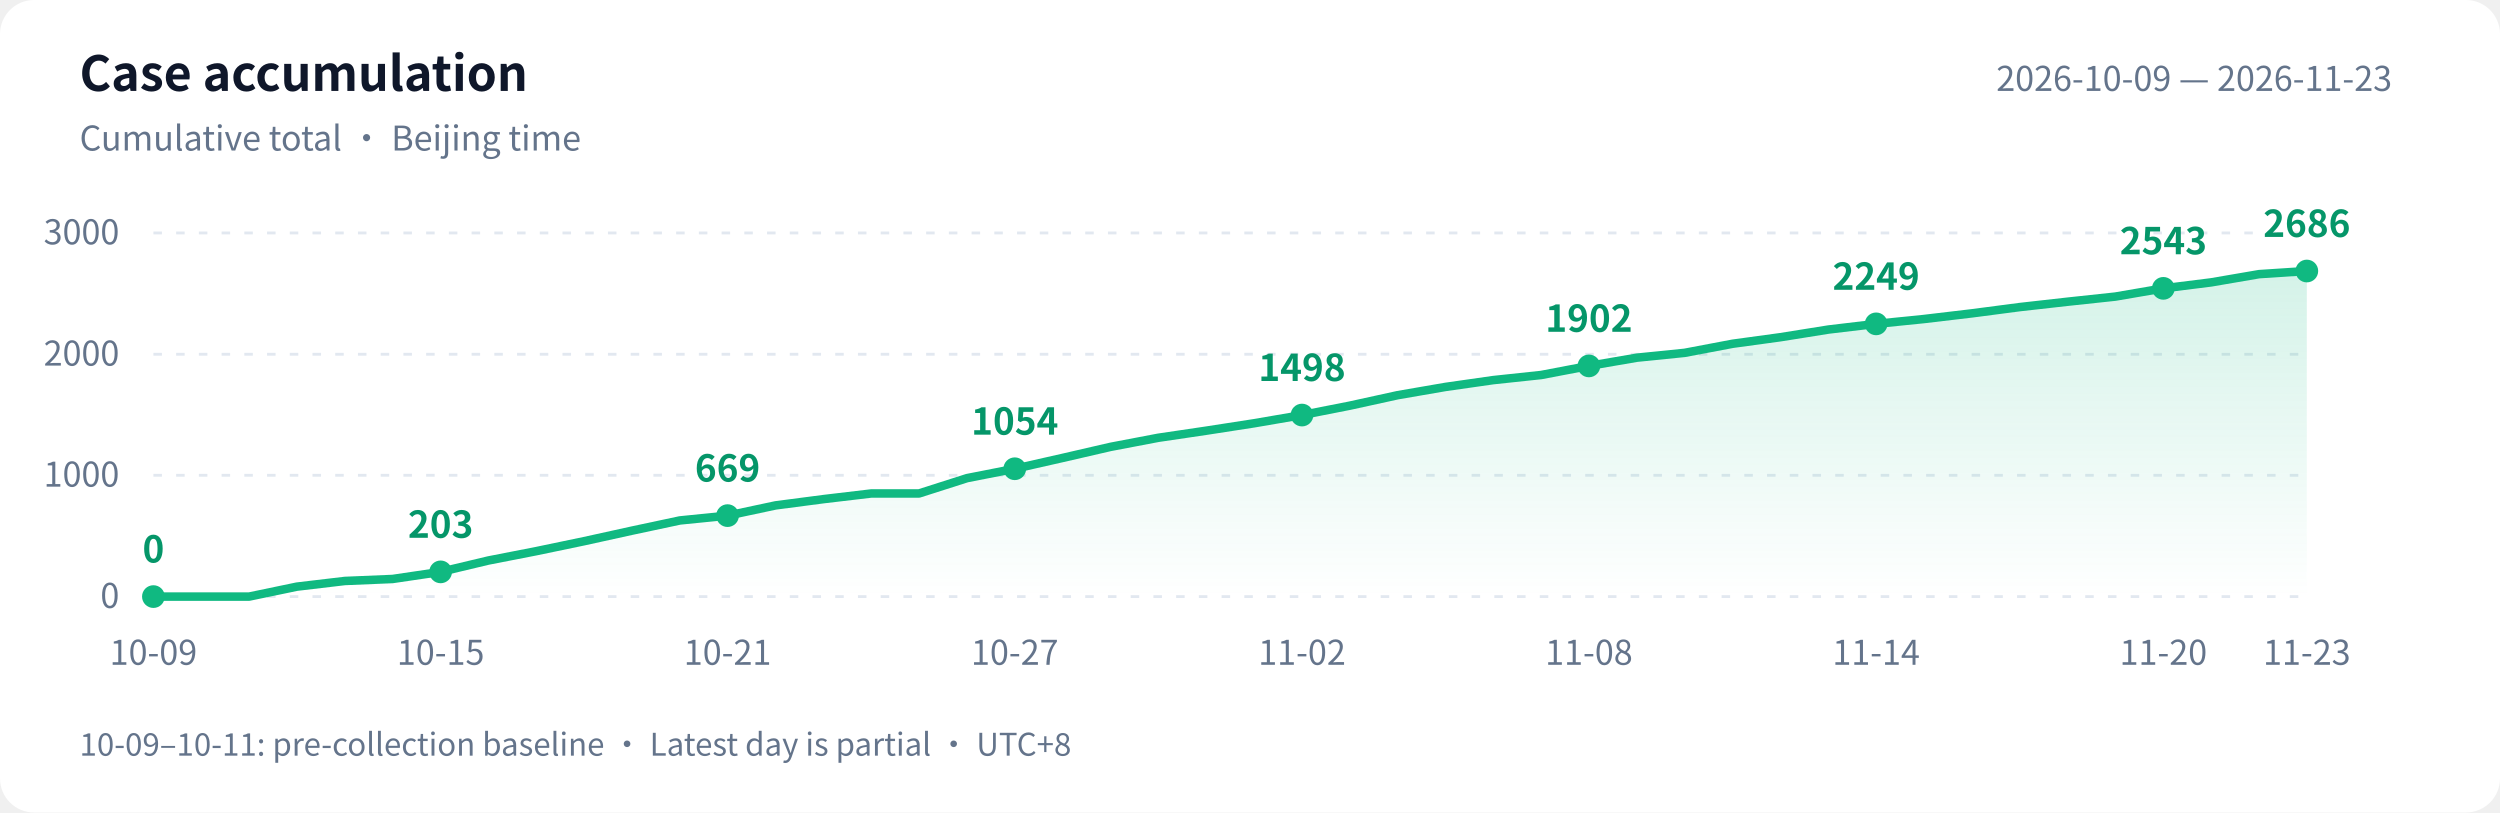
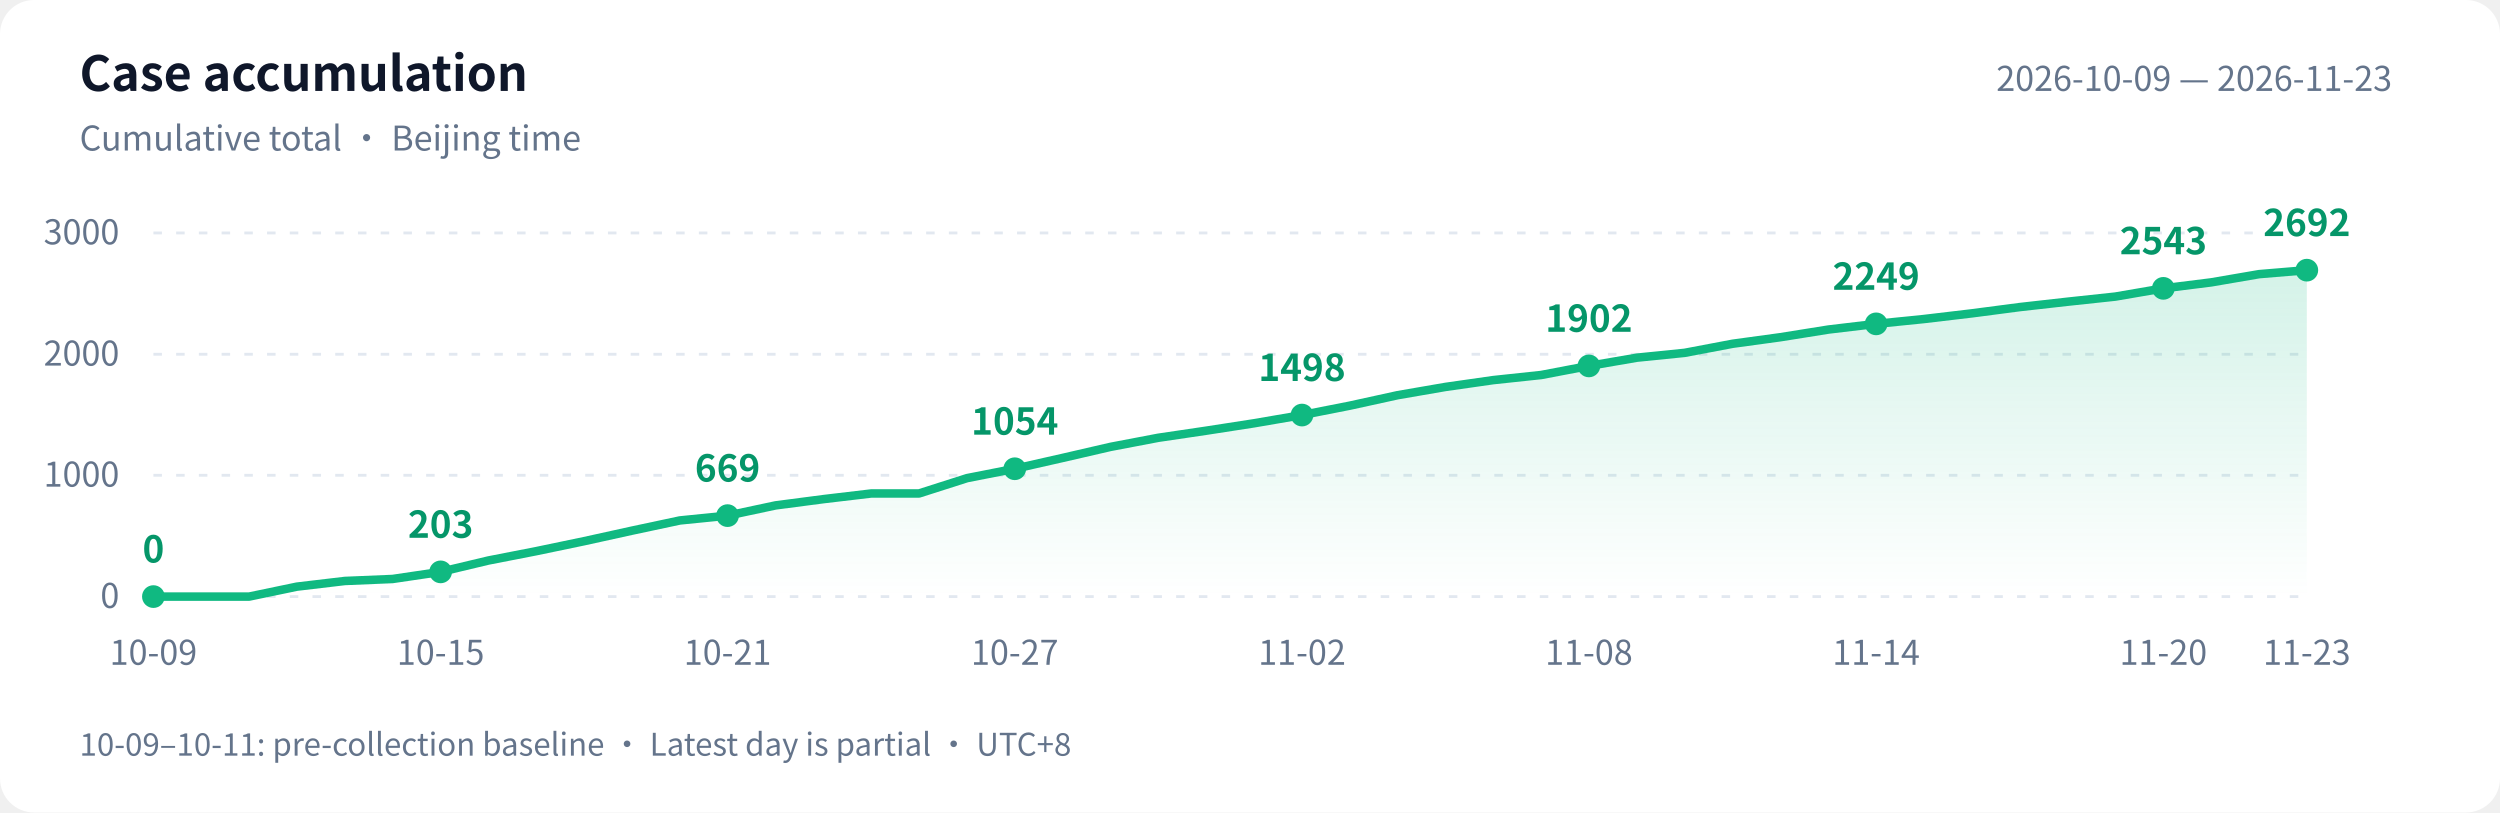
<svg xmlns="http://www.w3.org/2000/svg" width="880" height="286" viewBox="0 0 880 286" role="img" aria-labelledby="title desc">
  <defs>
    <linearGradient id="area" x1="0" y1="0" x2="0" y2="1">
      <stop offset="0" stop-color="#10b981" stop-opacity=".18" />
      <stop offset="1" stop-color="#10b981" stop-opacity="0" />
    </linearGradient>
  </defs>
  <style>text{font-family:-apple-system,BlinkMacSystemFont,"PingFang SC","Microsoft YaHei","WenQuanYi Zen Hei","Segoe UI","Noto Sans CJK SC",sans-serif;fill:#64748b;font-size:12px}.bg{fill:#fff}.heading{fill:#0f172a;font-size:17px;font-weight:600}.grid{stroke:#e2e8f0;stroke-dasharray:3 5}.value{fill:#059669;font-size:13px;font-weight:600}@media(prefers-color-scheme:dark){.bg{fill:#0d1117}text{fill:#8b949e}.heading{fill:#e6edf3}.grid{stroke:#30363d}.value{fill:#34d399}}</style>
  <rect class="bg" width="880" height="286" rx="12" />
  <text class="heading" x="28" y="32">Case accumulation</text>
  <text x="28" y="53">Cumulative total · Beijing time</text>
  <text x="842" y="32" text-anchor="end">2026-10-09 — 2026-11-23</text>
  <path class="grid" d="M 54 210.0 H 812" />
  <text x="42" y="214.0" text-anchor="end">0</text>
  <path class="grid" d="M 54 167.3 H 812" />
  <text x="42" y="171.3" text-anchor="end">1000</text>
  <path class="grid" d="M 54 124.7 H 812" />
  <text x="42" y="128.7" text-anchor="end">2000</text>
  <path class="grid" d="M 54 82.0 H 812" />
  <text x="42" y="86.0" text-anchor="end">3000</text>
-   <path d="M 54 210 L 54.0 210.0 L 70.8 210.0 L 87.7 210.0 L 104.5 206.5 L 121.4 204.5 L 138.2 203.8 L 155.1 201.3 L 171.9 197.3 L 188.8 194.0 L 205.6 190.5 L 222.4 186.8 L 239.3 183.2 L 256.1 181.5 L 273.0 177.9 L 289.8 175.7 L 306.7 173.7 L 323.5 173.7 L 340.4 168.3 L 357.2 165.0 L 374.0 161.2 L 390.9 157.3 L 407.7 154.1 L 424.6 151.6 L 441.4 149.0 L 458.3 146.1 L 475.1 142.8 L 492.0 139.1 L 508.8 136.2 L 525.6 133.8 L 542.5 132.0 L 559.3 128.8 L 576.2 125.9 L 593.0 124.2 L 609.9 121.0 L 626.7 118.7 L 643.6 116.0 L 660.4 114.0 L 677.2 112.3 L 694.1 110.3 L 710.9 108.1 L 727.8 106.2 L 744.6 104.4 L 761.5 101.5 L 778.3 99.4 L 795.2 96.5 L 812.0 95.4 L 812.0 210 Z" fill="url(#area)" />
-   <polyline points="54.0,210.0 70.8,210.0 87.7,210.0 104.5,206.5 121.4,204.5 138.2,203.8 155.1,201.3 171.9,197.3 188.8,194.0 205.6,190.5 222.4,186.8 239.3,183.2 256.1,181.5 273.0,177.9 289.8,175.7 306.7,173.7 323.5,173.7 340.4,168.3 357.2,165.0 374.0,161.2 390.9,157.3 407.7,154.1 424.6,151.6 441.4,149.0 458.3,146.1 475.1,142.8 492.0,139.1 508.8,136.2 525.6,133.8 542.5,132.0 559.3,128.8 576.2,125.9 593.0,124.2 609.9,121.0 626.7,118.7 643.6,116.0 660.4,114.0 677.2,112.3 694.1,110.3 710.9,108.1 727.8,106.2 744.6,104.4 761.5,101.5 778.3,99.4 795.2,96.5 812.0,95.4" fill="none" stroke="#10b981" stroke-width="3" stroke-linejoin="round" stroke-linecap="round" />
+   <path d="M 54 210 L 54.0 210.0 L 70.8 210.0 L 87.7 210.0 L 104.5 206.5 L 121.4 204.5 L 138.2 203.8 L 155.1 201.3 L 171.9 197.3 L 188.8 194.0 L 205.6 190.5 L 222.4 186.8 L 239.3 183.2 L 256.1 181.5 L 273.0 177.9 L 289.8 175.7 L 306.7 173.7 L 323.5 173.7 L 340.4 168.3 L 357.2 165.0 L 374.0 161.2 L 390.9 157.3 L 407.7 154.1 L 424.6 151.6 L 441.4 149.0 L 458.3 146.1 L 475.1 142.8 L 492.0 139.1 L 508.8 136.2 L 525.6 133.8 L 542.5 132.0 L 559.3 128.8 L 576.2 125.9 L 593.0 124.2 L 609.9 121.0 L 626.7 118.7 L 643.6 116.0 L 660.4 114.0 L 677.2 112.3 L 694.1 110.3 L 710.9 108.1 L 727.8 106.2 L 744.6 104.4 L 761.5 101.5 L 778.3 99.4 L 795.2 96.5 L 812.0 95.1 L 812.0 210 Z" fill="url(#area)" />
+   <polyline points="54.0,210.0 70.8,210.0 87.7,210.0 104.5,206.5 121.4,204.5 138.2,203.8 155.1,201.3 171.9,197.3 188.8,194.0 205.6,190.5 222.4,186.8 239.3,183.2 256.1,181.5 273.0,177.9 289.8,175.7 306.7,173.7 323.5,173.7 340.4,168.3 357.2,165.0 374.0,161.2 390.9,157.3 407.7,154.1 424.6,151.6 441.4,149.0 458.3,146.1 475.1,142.8 492.0,139.1 508.8,136.2 525.6,133.8 542.5,132.0 559.3,128.8 576.2,125.9 593.0,124.2 609.9,121.0 626.7,118.7 643.6,116.0 660.4,114.0 677.2,112.3 694.1,110.3 710.9,108.1 727.8,106.2 744.6,104.4 761.5,101.5 778.3,99.4 795.2,96.5 812.0,95.1" fill="none" stroke="#10b981" stroke-width="3" stroke-linejoin="round" stroke-linecap="round" />
  <circle cx="54.0" cy="210.0" r="4" fill="#10b981" />
  <text class="value" x="54.0" y="198.0" text-anchor="middle">0</text>
  <text x="54.0" y="234" text-anchor="middle">10-09</text>
  <circle cx="155.1" cy="201.3" r="4" fill="#10b981" />
  <text class="value" x="155.1" y="189.3" text-anchor="middle">203</text>
  <text x="155.1" y="234" text-anchor="middle">10-15</text>
  <circle cx="256.1" cy="181.5" r="4" fill="#10b981" />
  <text class="value" x="256.1" y="169.5" text-anchor="middle">669</text>
  <text x="256.1" y="234" text-anchor="middle">10-21</text>
  <circle cx="357.2" cy="165.0" r="4" fill="#10b981" />
  <text class="value" x="357.2" y="153.0" text-anchor="middle">1054</text>
  <text x="357.2" y="234" text-anchor="middle">10-27</text>
  <circle cx="458.3" cy="146.1" r="4" fill="#10b981" />
  <text class="value" x="458.3" y="134.1" text-anchor="middle">1498</text>
  <text x="458.3" y="234" text-anchor="middle">11-02</text>
  <circle cx="559.3" cy="128.8" r="4" fill="#10b981" />
  <text class="value" x="559.3" y="116.8" text-anchor="middle">1902</text>
  <text x="559.3" y="234" text-anchor="middle">11-08</text>
  <circle cx="660.4" cy="114.0" r="4" fill="#10b981" />
  <text class="value" x="660.4" y="102.0" text-anchor="middle">2249</text>
  <text x="660.4" y="234" text-anchor="middle">11-14</text>
  <circle cx="761.5" cy="101.5" r="4" fill="#10b981" />
  <text class="value" x="761.5" y="89.5" text-anchor="middle">2543</text>
  <text x="761.5" y="234" text-anchor="middle">11-20</text>
-   <circle cx="812.0" cy="95.4" r="4" fill="#10b981" />
-   <text class="value" x="812.0" y="83.4" text-anchor="middle">2686</text>
+   <circle cx="812.0" cy="95.1" r="4" fill="#10b981" />
+   <text class="value" x="812.0" y="83.1" text-anchor="middle">2692</text>
  <text x="812.0" y="234" text-anchor="middle">11-23</text>
  <text x="28" y="266" style="font-size:11px">10-09–10-11: pre-collection baseline · Latest day is partial · UTC+8</text>
</svg>
